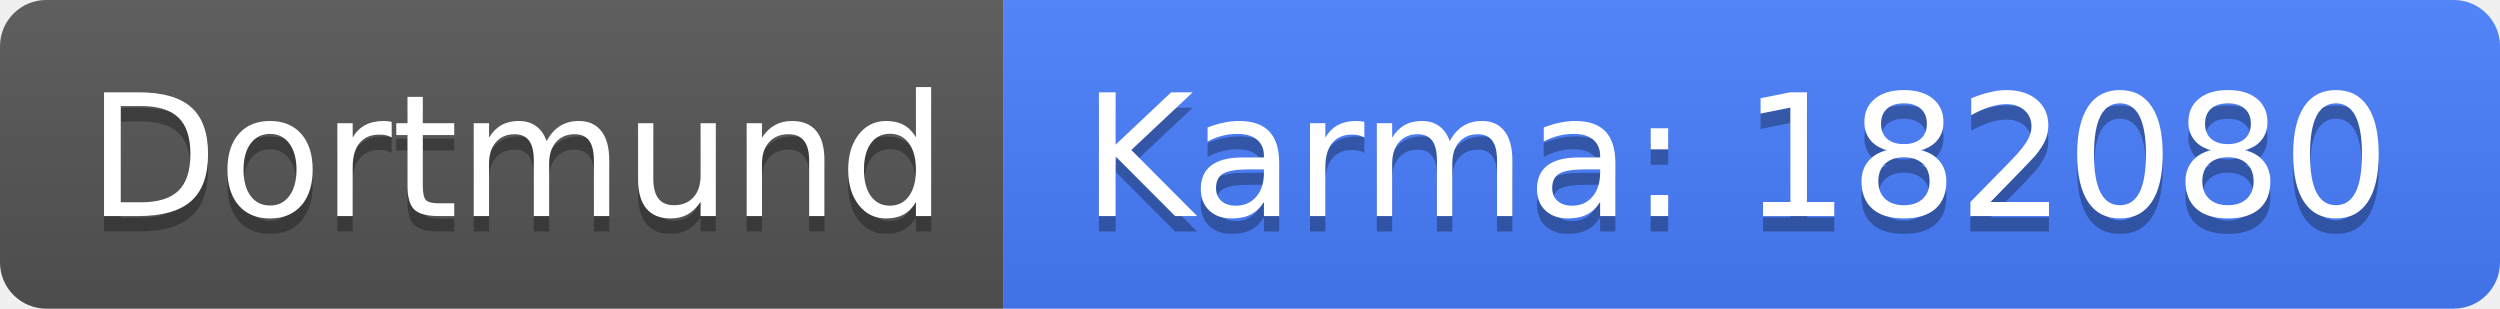
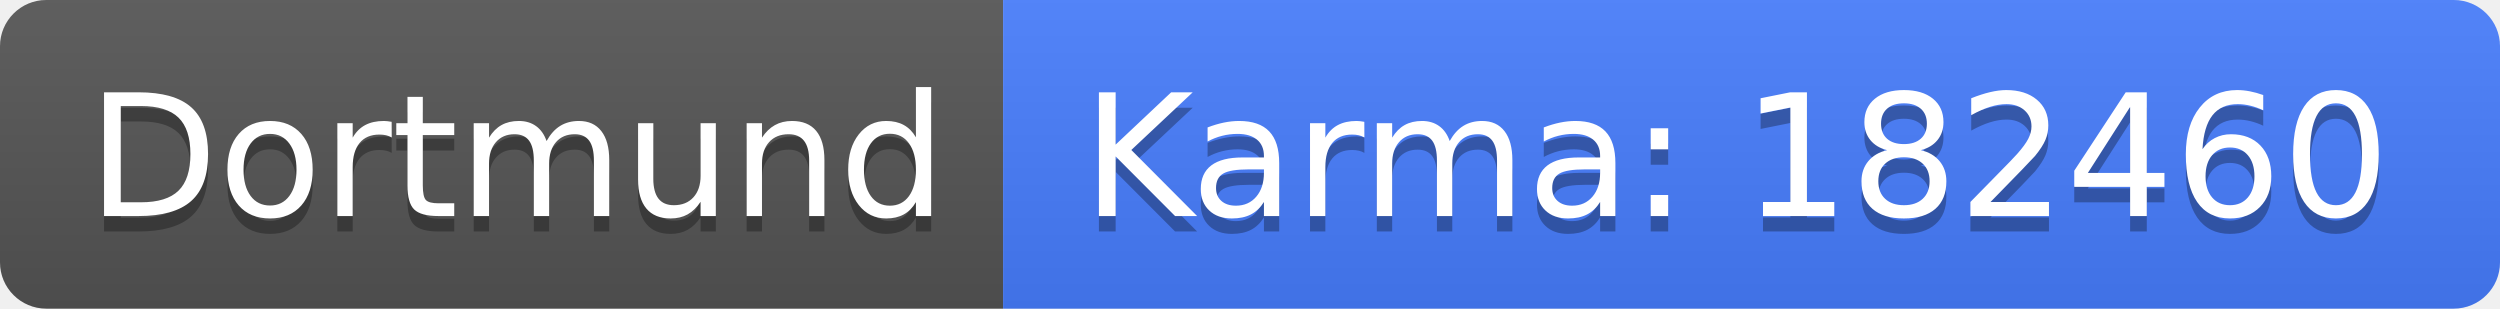
<svg xmlns="http://www.w3.org/2000/svg" width="162" height="20">
  <linearGradient id="b" x2="0" y2="100%">
    <stop offset="0" stop-color="#bbb" stop-opacity=".1" />
    <stop offset="1" stop-opacity=".1" />
  </linearGradient>
  <clipPath id="a">
    <rect width="162" height="20" rx="3" fill="#fff" />
  </clipPath>
  <g clip-path="url(#a)">
    <path fill="#555" d="M0 0h65v20H0z" />
    <path fill="#477eff" d="M65 0h97v20H65z" />
    <path fill="url(#b)" d="M0 0h162v20H0z" />
  </g>
  <g fill="#fff" text-anchor="middle" font-family="DejaVu Sans,Verdana,Geneva,sans-serif" font-size="110">
    <text x="335" y="150" fill="#010101" fill-opacity=".3" transform="scale(.1)" textLength="550">Dortmund</text>
    <text x="335" y="140" transform="scale(.1)" textLength="550">Dortmund</text>
-     <text x="1125" y="150" fill="#010101" fill-opacity=".3" transform="scale(.1)" textLength="870">Karma: 182080</text>
-     <text x="1125" y="140" transform="scale(.1)" textLength="870">Karma: 182080</text>
+     <text x="1125" y="150" fill="#010101" fill-opacity=".3" transform="scale(.1)" textLength="870">Karma: 182460</text>
+     <text x="1125" y="140" transform="scale(.1)" textLength="870">Karma: 182460</text>
  </g>
</svg>
